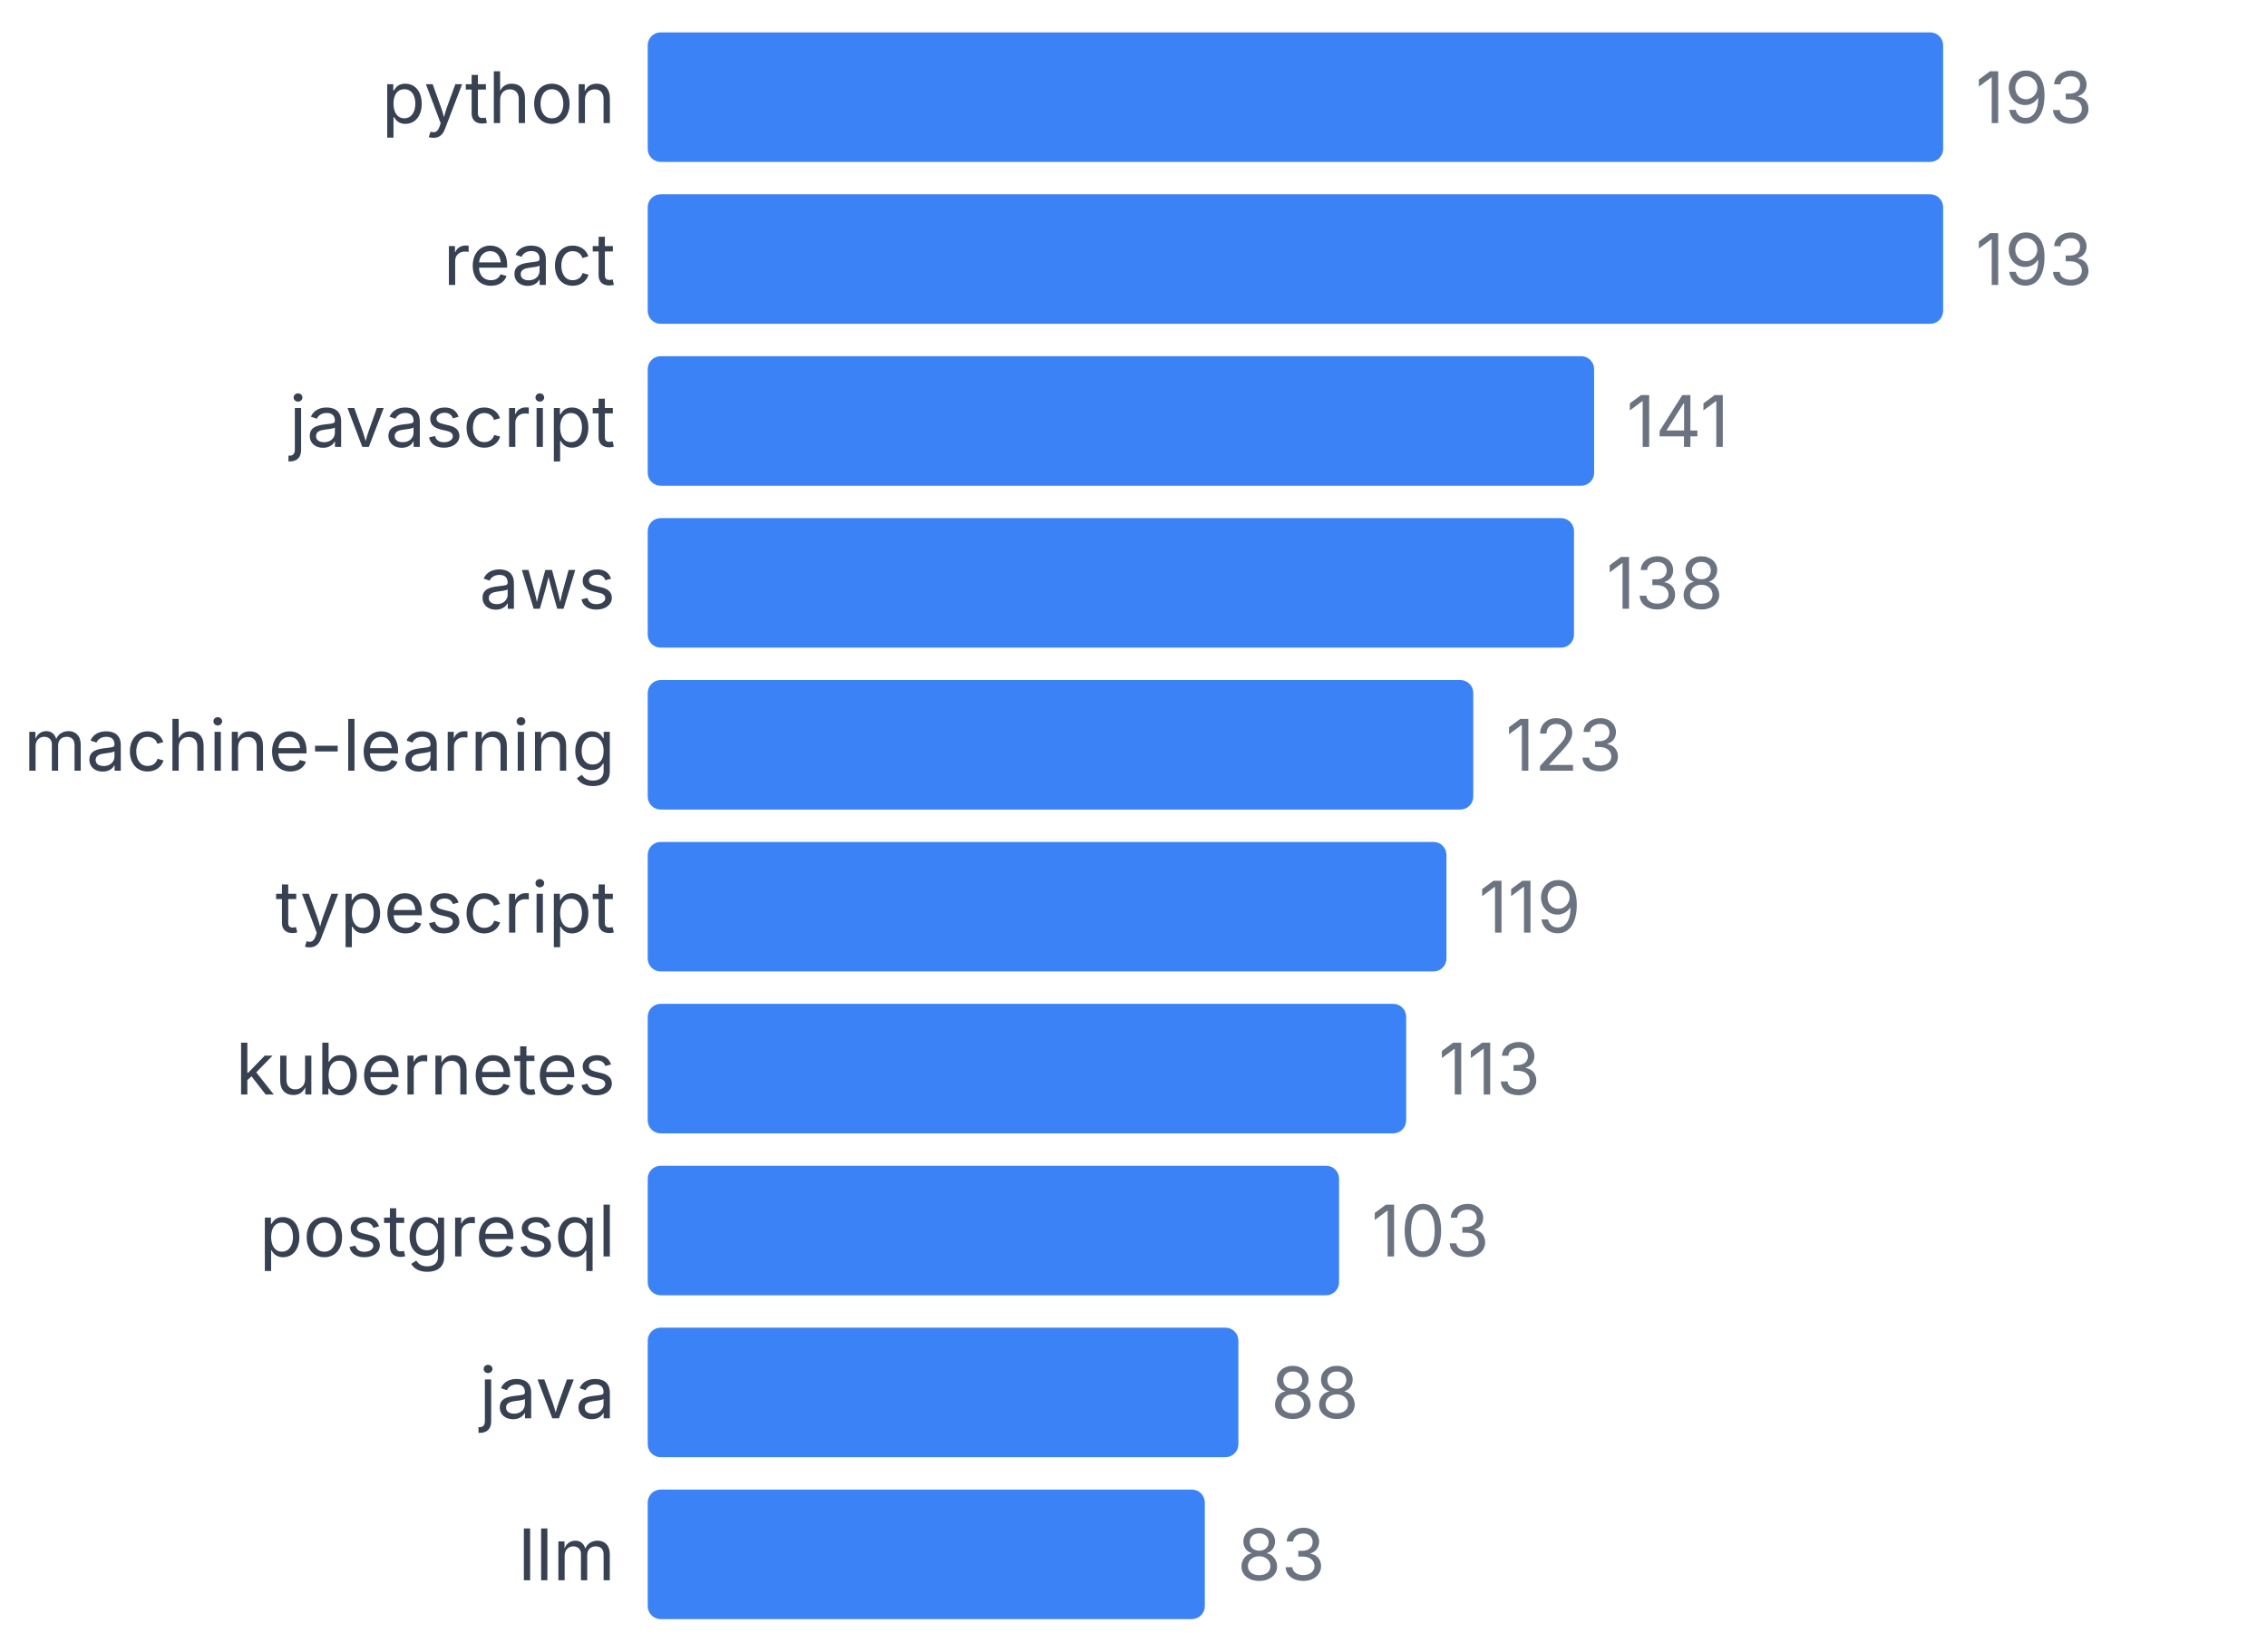
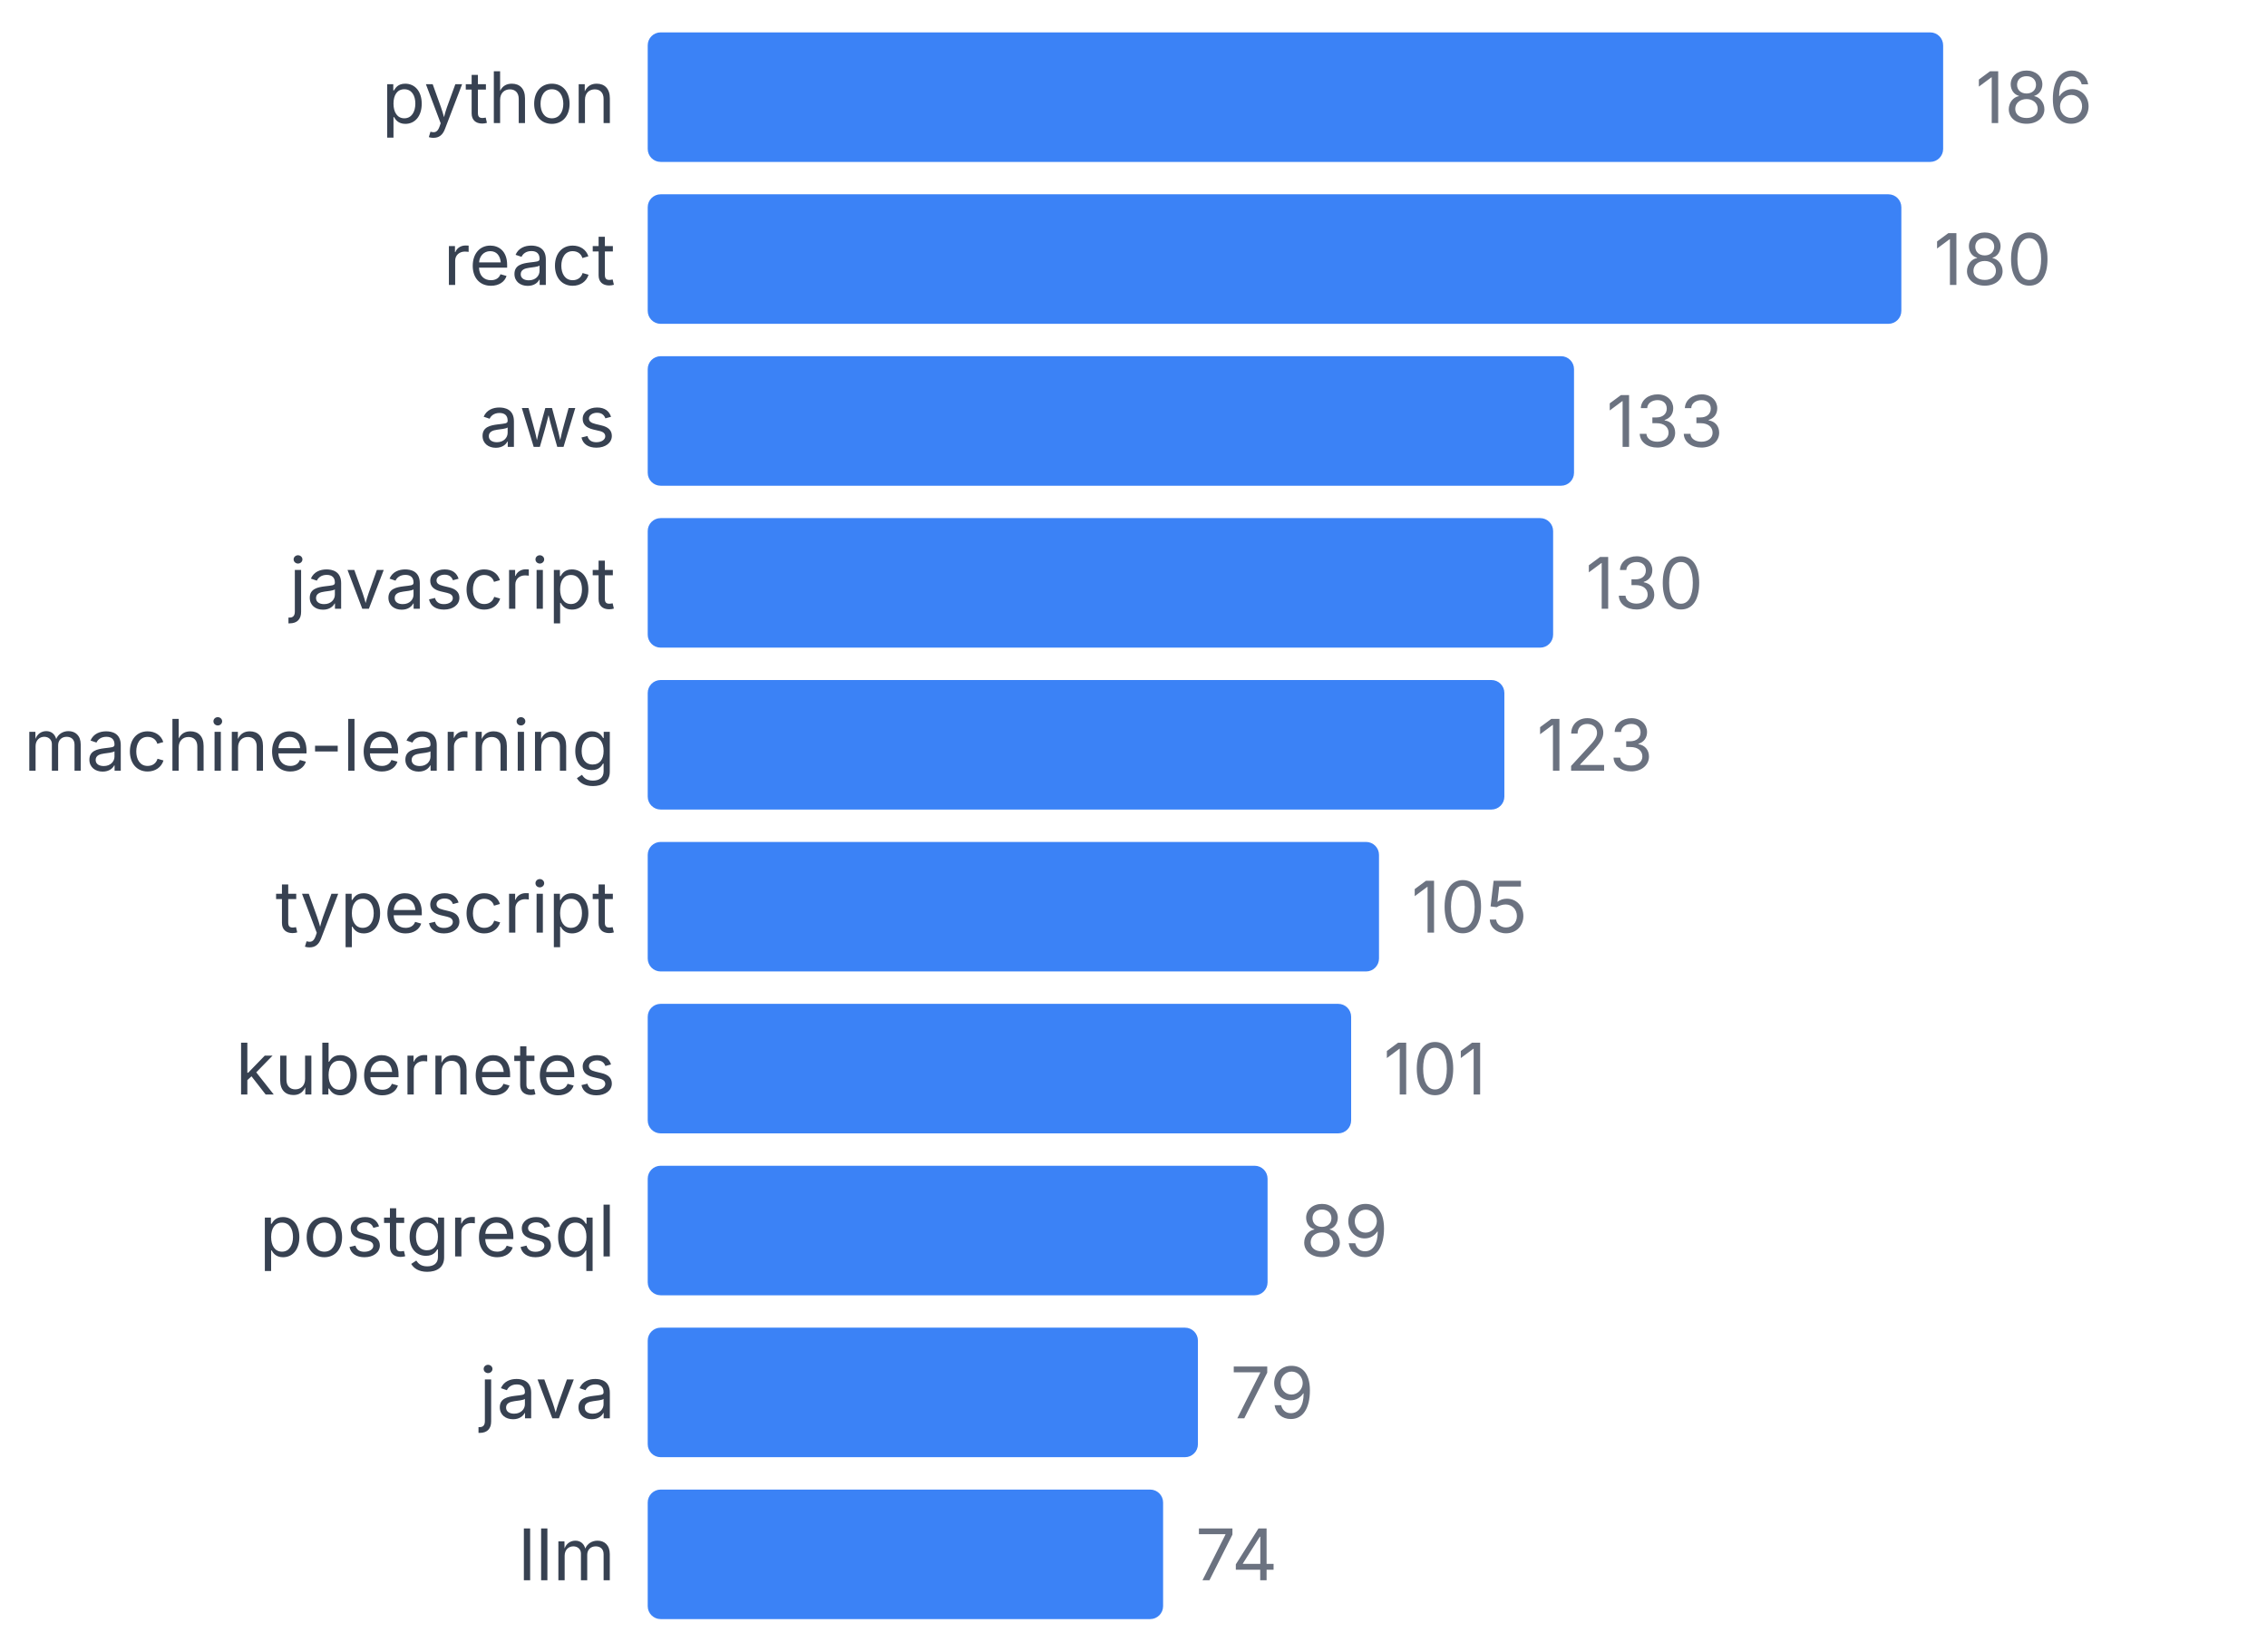
<svg xmlns="http://www.w3.org/2000/svg" width="350" height="255" viewBox="0 0 350 255">
  <style>
    text { font-family: system-ui, -apple-system, sans-serif; }
  </style>
  <text x="95" y="19" text-anchor="end" font-size="11" fill="#374151">python</text>
  <rect x="100" y="5" width="200" height="20" fill="#3b82f6" rx="2" />
-   <text x="305" y="19" font-size="11" fill="#6b7280">193</text>
+   <text x="305" y="19" font-size="11" fill="#6b7280">186</text>
  <text x="95" y="44" text-anchor="end" font-size="11" fill="#374151">react</text>
-   <rect x="100" y="30" width="200" height="20" fill="#3b82f6" rx="2" />
-   <text x="305" y="44" font-size="11" fill="#6b7280">193</text>
-   <text x="95" y="69" text-anchor="end" font-size="11" fill="#374151">javascript</text>
-   <rect x="100" y="55" width="146.114" height="20" fill="#3b82f6" rx="2" />
-   <text x="251.114" y="69" font-size="11" fill="#6b7280">141</text>
-   <text x="95" y="94" text-anchor="end" font-size="11" fill="#374151">aws</text>
-   <rect x="100" y="80" width="143.005" height="20" fill="#3b82f6" rx="2" />
-   <text x="248.005" y="94" font-size="11" fill="#6b7280">138</text>
+   <rect x="100" y="30" width="193.548" height="20" fill="#3b82f6" rx="2" />
+   <text x="298.548" y="44" font-size="11" fill="#6b7280">180</text>
+   <text x="95" y="69" text-anchor="end" font-size="11" fill="#374151">aws</text>
+   <rect x="100" y="55" width="143.011" height="20" fill="#3b82f6" rx="2" />
+   <text x="248.011" y="69" font-size="11" fill="#6b7280">133</text>
+   <text x="95" y="94" text-anchor="end" font-size="11" fill="#374151">javascript</text>
+   <rect x="100" y="80" width="139.785" height="20" fill="#3b82f6" rx="2" />
+   <text x="244.785" y="94" font-size="11" fill="#6b7280">130</text>
  <text x="95" y="119" text-anchor="end" font-size="11" fill="#374151">machine-learning</text>
-   <rect x="100" y="105" width="127.461" height="20" fill="#3b82f6" rx="2" />
-   <text x="232.461" y="119" font-size="11" fill="#6b7280">123</text>
+   <rect x="100" y="105" width="132.258" height="20" fill="#3b82f6" rx="2" />
+   <text x="237.258" y="119" font-size="11" fill="#6b7280">123</text>
  <text x="95" y="144" text-anchor="end" font-size="11" fill="#374151">typescript</text>
-   <rect x="100" y="130" width="123.316" height="20" fill="#3b82f6" rx="2" />
-   <text x="228.316" y="144" font-size="11" fill="#6b7280">119</text>
+   <rect x="100" y="130" width="112.903" height="20" fill="#3b82f6" rx="2" />
+   <text x="217.903" y="144" font-size="11" fill="#6b7280">105</text>
  <text x="95" y="169" text-anchor="end" font-size="11" fill="#374151">kubernetes</text>
-   <rect x="100" y="155" width="117.098" height="20" fill="#3b82f6" rx="2" />
-   <text x="222.098" y="169" font-size="11" fill="#6b7280">113</text>
+   <rect x="100" y="155" width="108.602" height="20" fill="#3b82f6" rx="2" />
+   <text x="213.602" y="169" font-size="11" fill="#6b7280">101</text>
  <text x="95" y="194" text-anchor="end" font-size="11" fill="#374151">postgresql</text>
-   <rect x="100" y="180" width="106.736" height="20" fill="#3b82f6" rx="2" />
-   <text x="211.736" y="194" font-size="11" fill="#6b7280">103</text>
+   <rect x="100" y="180" width="95.699" height="20" fill="#3b82f6" rx="2" />
+   <text x="200.699" y="194" font-size="11" fill="#6b7280">89</text>
  <text x="95" y="219" text-anchor="end" font-size="11" fill="#374151">java</text>
-   <rect x="100" y="205" width="91.192" height="20" fill="#3b82f6" rx="2" />
-   <text x="196.192" y="219" font-size="11" fill="#6b7280">88</text>
+   <rect x="100" y="205" width="84.946" height="20" fill="#3b82f6" rx="2" />
+   <text x="189.946" y="219" font-size="11" fill="#6b7280">79</text>
  <text x="95" y="244" text-anchor="end" font-size="11" fill="#374151">llm</text>
-   <rect x="100" y="230" width="86.01" height="20" fill="#3b82f6" rx="2" />
-   <text x="191.01" y="244" font-size="11" fill="#6b7280">83</text>
+   <rect x="100" y="230" width="79.57" height="20" fill="#3b82f6" rx="2" />
+   <text x="184.57" y="244" font-size="11" fill="#6b7280">74</text>
</svg>
